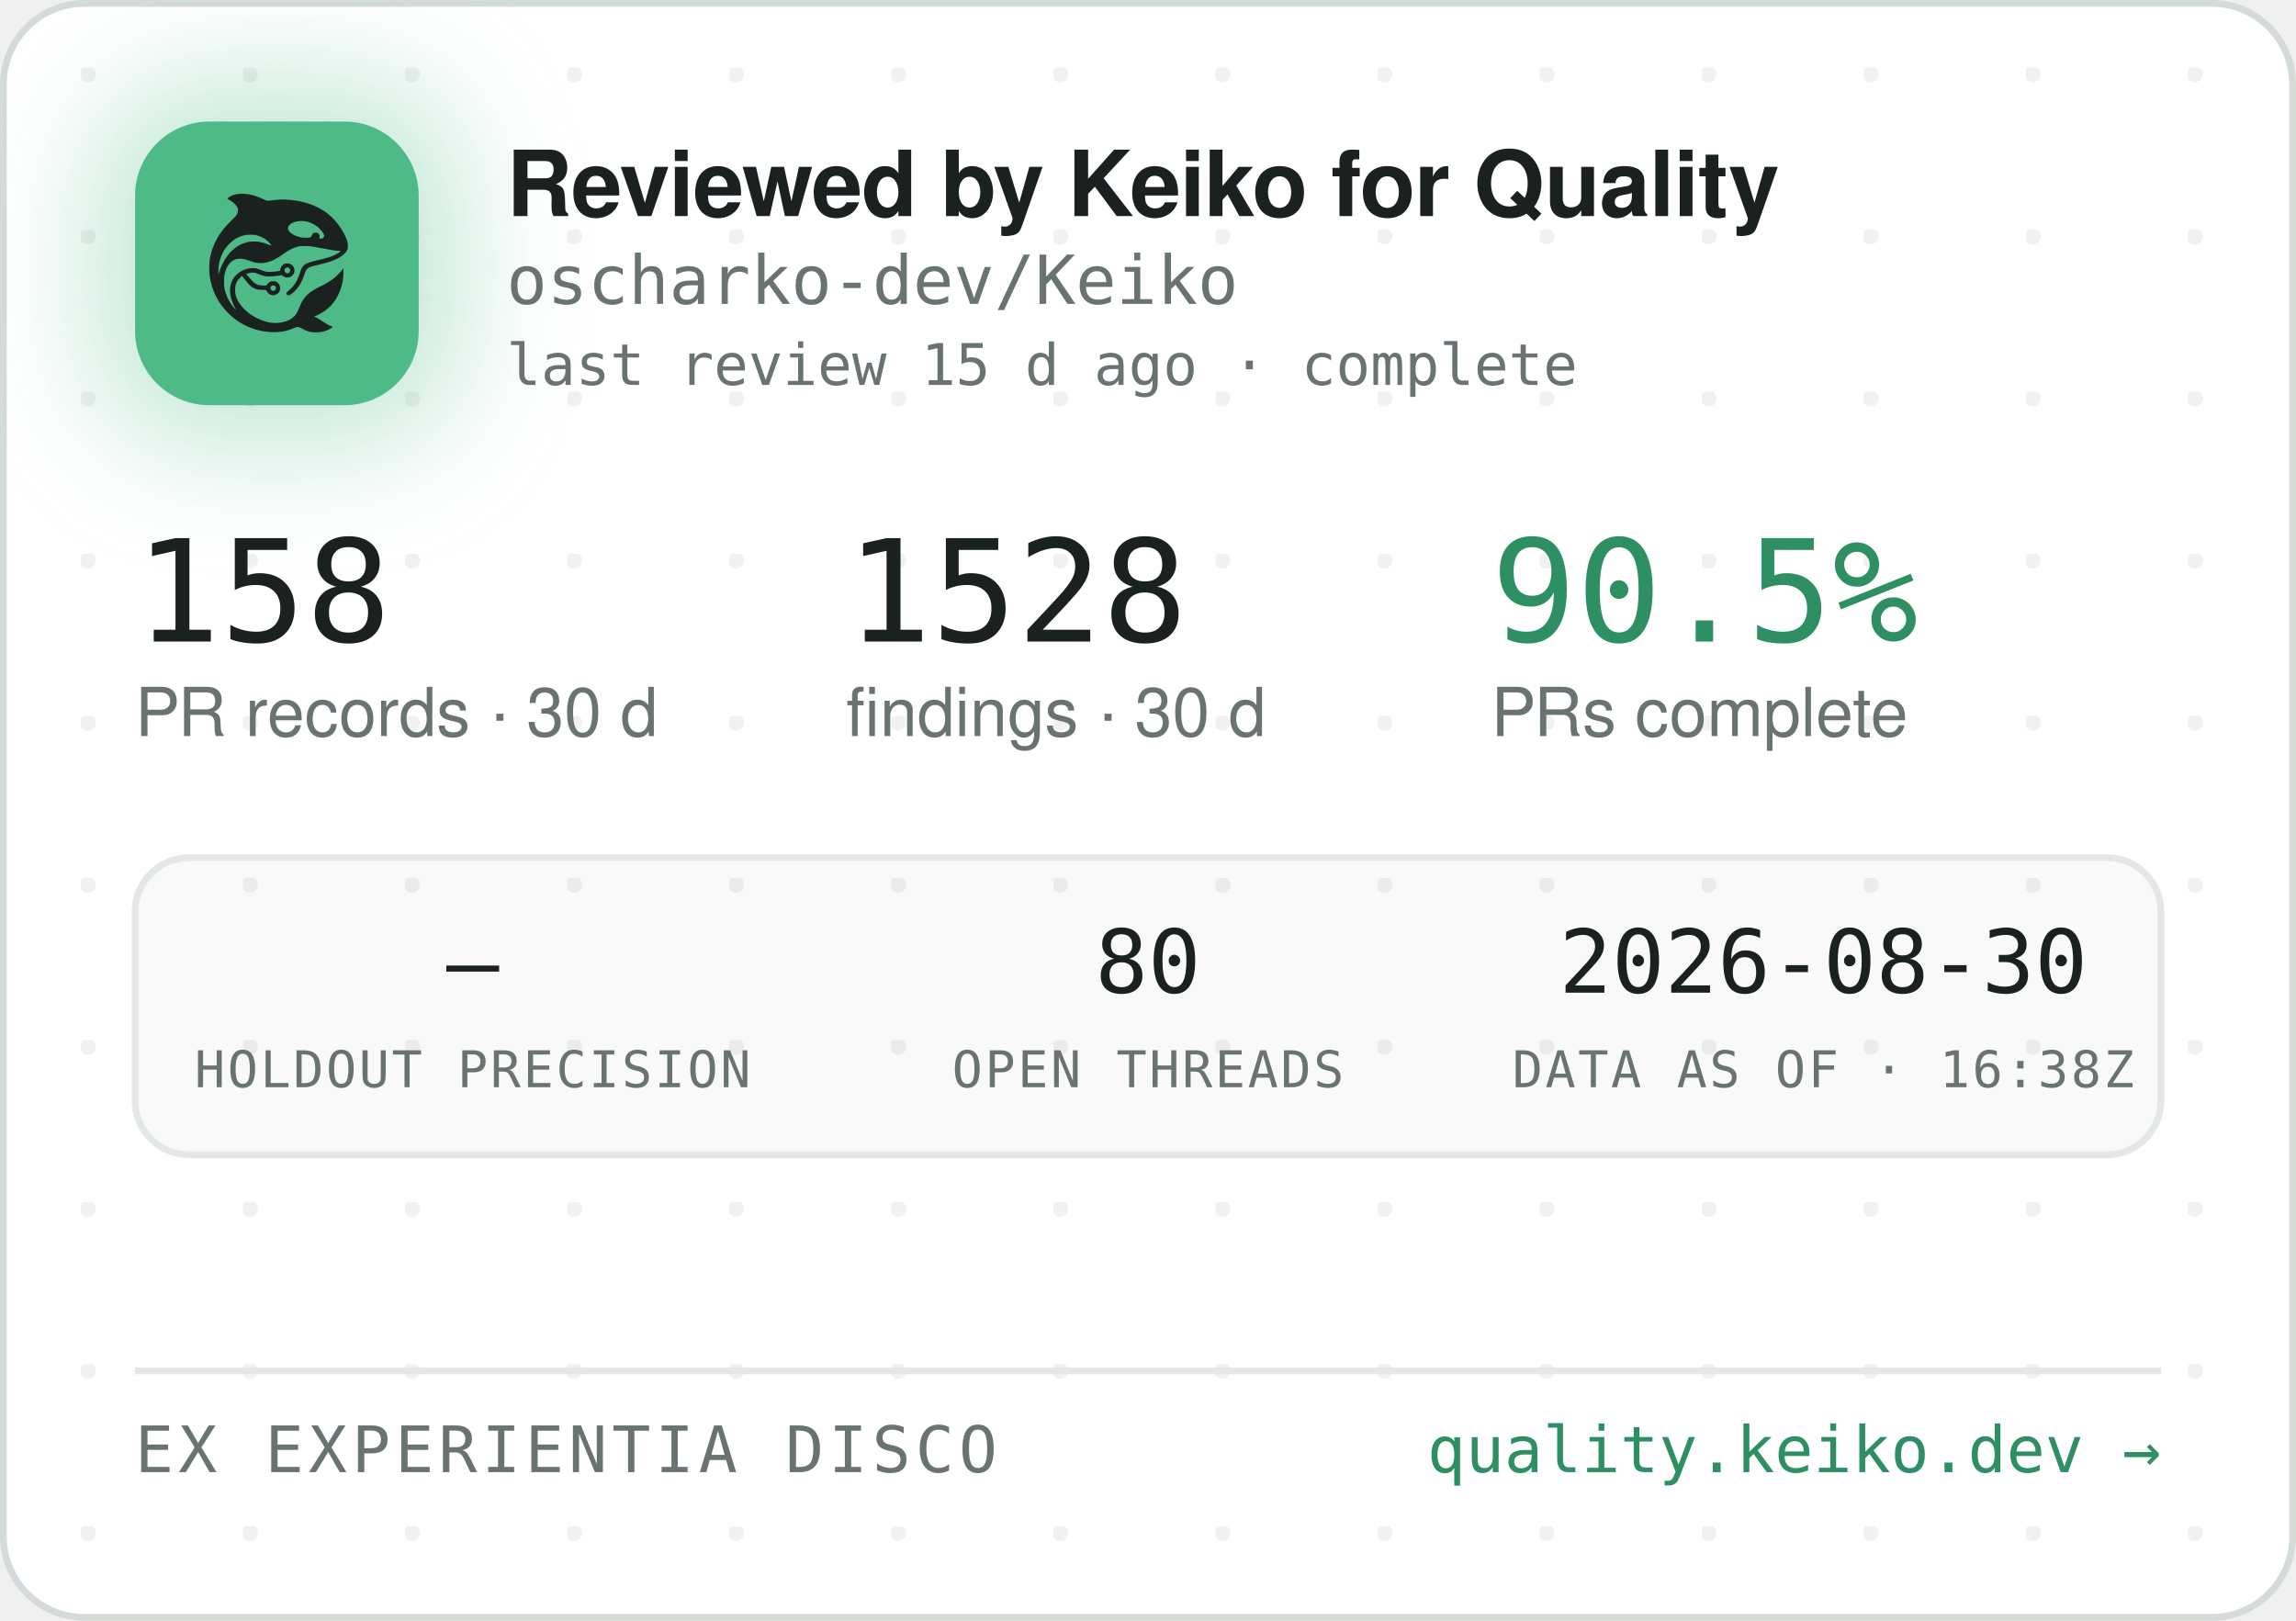
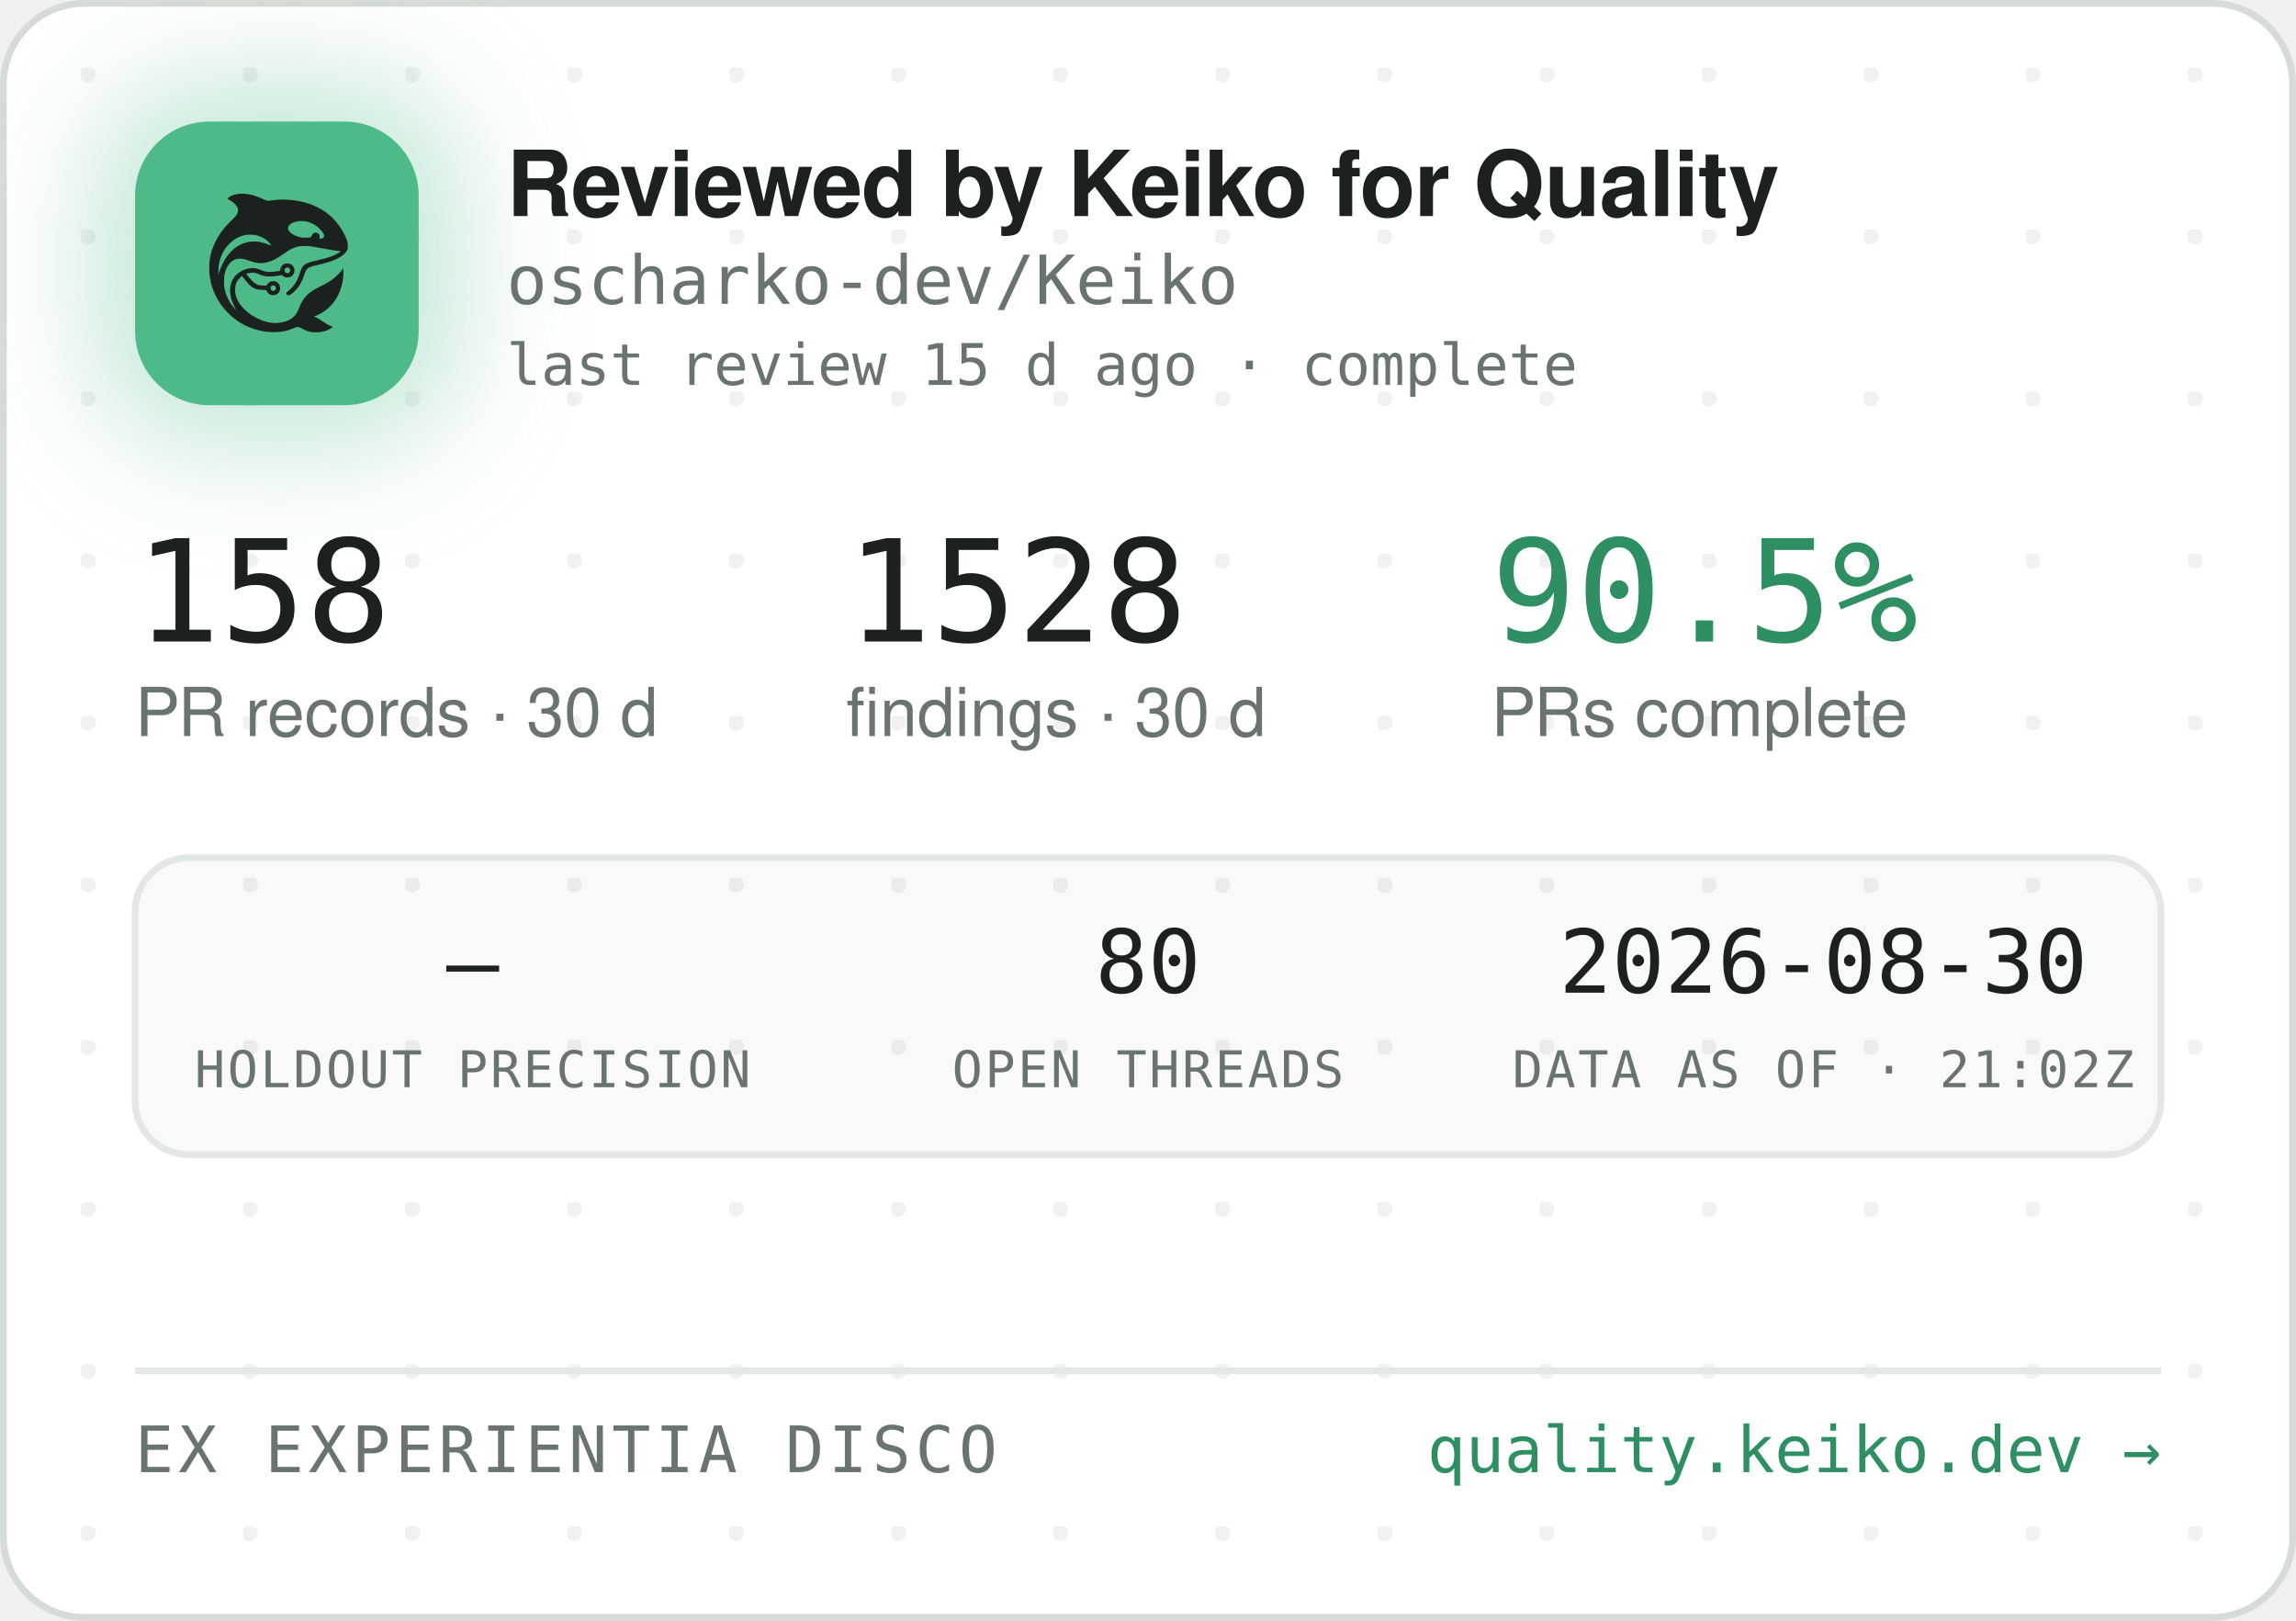
<svg xmlns="http://www.w3.org/2000/svg" width="340" height="240" viewBox="0 0 340 240" role="img" aria-label="Reviewed by Keiko for Quality — oscharko-dev/Keiko">
  <defs>
    <pattern id="dots" width="24" height="24" patternUnits="userSpaceOnUse" x="12" y="10">
      <circle cx="1" cy="1" r="1.2" fill="rgba(27,33,30,0.06)" />
    </pattern>
    <filter id="glow" x="-60%" y="-60%" width="220%" height="220%">
      <feGaussianBlur stdDeviation="9" />
    </filter>
    <clipPath id="card">
      <rect x="0.5" y="0.5" width="339" height="239" rx="12" />
    </clipPath>
  </defs>
  <rect x="0.5" y="0.5" width="339" height="239" rx="12" fill="#FFFFFF" stroke="#D5DBD6" />
  <rect x="0.5" y="0.5" width="339" height="239" rx="12" fill="url(#dots)" />
  <g clip-path="url(#card)">
    <rect x="14" y="12" width="54" height="54" rx="16" fill="rgba(78,186,135,0.35)" filter="url(#glow)" />
    <rect x="20" y="18" width="42" height="42" rx="11" fill="#4EBA87" />
    <g transform="translate(24,22) scale(0.03320312)">
      <g transform="translate(1024 0) scale(-1 1)">
        <g transform="translate(1024, 1024) scale(-0.1, -0.1)" fill="#1B211E" stroke="none">
          <path d="M3465 8223 c-144 -8 -314 -52 -408 -105 -69 -39 -146 -99 -146 -113 0 -5 30 -24 68 -42 146 -70 323 -229 377 -340 25 -49 29 -70 29 -138 -1 -72 -5 -88 -39 -160 -36 -75 -54 -95 -265 -305 -134 -132 -270 -279 -331 -355 -339 -425 -552 -896 -626 -1390 -25 -165 -25 -549 0 -720 92 -645 368 -1196 826 -1655 322 -324 710 -562 1145 -704 389 -126 793 -172 1155 -130 235 27 377 63 579 149 205 87 268 86 423 -7 102 -62 231 -115 335 -138 247 -56 562 -26 794 74 92 40 244 136 232 146 -4 3 -26 12 -48 19 -86 28 -246 116 -385 211 -162 112 -284 182 -357 207 l-48 17 40 15 c185 70 436 223 595 363 438 386 695 1014 678 1663 l-3 120 -50 -70 c-64 -90 -248 -280 -350 -362 -171 -136 -366 -255 -645 -391 -288 -140 -442 -243 -590 -391 -136 -137 -247 -316 -325 -526 -47 -127 -114 -262 -160 -326 -79 -107 -237 -224 -384 -283 -136 -55 -355 -96 -514 -96 -274 0 -548 71 -832 215 -242 123 -375 216 -553 389 -175 171 -287 332 -361 517 -44 114 -63 216 -63 359 0 152 17 233 74 350 35 70 59 102 136 179 l95 94 21 -29 c55 -75 219 -277 277 -338 171 -183 337 -256 582 -256 56 0 126 -3 155 -7 53 -6 54 -7 76 -57 30 -66 97 -128 172 -156 151 -57 318 11 395 160 33 62 34 193 3 261 -30 64 -88 125 -148 157 -44 23 -63 27 -141 27 -78 0 -97 -4 -140 -27 -58 -30 -131 -105 -141 -142 -6 -25 -8 -26 -93 -26 -47 0 -131 5 -186 10 -87 8 -111 15 -182 51 -45 22 -109 66 -143 96 -59 53 -326 361 -319 367 14 11 179 47 241 52 102 9 177 -7 318 -66 158 -66 243 -89 357 -99 157 -12 413 5 582 40 l93 19 44 -39 c59 -52 135 -75 228 -69 117 8 212 72 262 176 23 47 28 71 28 138 0 70 -4 89 -29 138 -55 110 -145 167 -270 174 -65 3 -91 0 -137 -18 -107 -40 -183 -140 -195 -257 l-6 -52 -51 -11 c-104 -23 -285 -41 -411 -42 -149 -1 -211 12 -402 88 -186 74 -256 88 -403 81 -193 -8 -377 -70 -546 -182 -342 -228 -485 -611 -399 -1064 30 -157 119 -388 209 -541 20 -35 35 -64 33 -66 -8 -8 -111 108 -190 214 -154 206 -278 489 -324 737 -28 154 -25 492 6 635 46 216 133 391 256 514 82 82 161 128 271 156 152 39 300 23 529 -57 217 -76 308 -101 410 -114 137 -17 284 -7 426 30 272 70 414 145 809 425 217 153 399 238 610 283 64 14 129 18 265 18 197 0 269 -9 615 -76 461 -89 843 -149 952 -149 41 0 41 0 23 -20 -28 -31 -169 -119 -254 -158 -167 -77 -388 -145 -716 -222 -399 -93 -508 -128 -608 -194 -102 -68 -160 -160 -217 -346 -35 -115 -102 -286 -149 -378 -85 -168 -227 -341 -377 -458 -105 -82 -115 -107 -69 -162 29 -34 65 -44 109 -29 86 29 261 181 371 322 126 162 201 309 295 581 61 176 90 232 145 283 62 57 163 93 470 165 439 104 640 169 863 278 206 100 368 240 434 375 32 67 33 71 33 198 -1 120 -3 138 -34 229 -98 294 -319 655 -573 936 -381 421 -968 723 -1618 834 -448 76 -767 83 -1169 25 -80 -12 -165 -19 -190 -17 -26 3 -90 26 -146 53 -343 162 -576 233 -842 255 -114 9 -141 10 -248 3z m2926 -1227 c164 -27 346 -102 485 -202 181 -129 354 -348 354 -448 0 -64 -75 -126 -154 -126 -60 0 -63 4 -52 70 8 50 7 65 -9 100 -29 64 -74 93 -151 98 -54 4 -70 1 -107 -21 -42 -25 -61 -52 -91 -129 -25 -64 -55 -73 -246 -73 -121 0 -187 5 -248 18 -318 70 -556 242 -556 402 0 218 388 374 775 311z m-2249 -611 c119 -21 208 -50 321 -106 114 -56 177 -100 266 -184 67 -63 157 -173 148 -181 -2 -3 -61 18 -130 45 -131 52 -298 100 -427 122 -113 20 -367 17 -470 -4 -502 -106 -885 -433 -1160 -992 -70 -142 -160 -379 -160 -424 0 -9 -5 -23 -11 -31 -13 -19 -5 316 10 410 80 482 295 846 661 1117 145 107 350 197 522 228 100 18 326 18 430 0z m1485 -1456 c95 -36 119 -159 42 -223 -78 -66 -209 -1 -209 104 0 60 33 100 99 121 36 10 36 10 68 -2z m-591 -822 c29 -26 37 -42 40 -77 6 -54 -9 -86 -55 -117 -41 -28 -70 -29 -119 -4 -44 22 -62 55 -62 112 0 51 13 75 53 99 50 31 101 26 143 -13z" />
        </g>
      </g>
    </g>
    <text x="75" y="32" font-family="-apple-system,'Segoe UI',Helvetica,Arial,sans-serif" font-size="13.5" font-weight="650" letter-spacing="-0.14" fill="#1B211E">Reviewed by Keiko for Quality</text>
    <text x="75" y="45" font-family="'JetBrains Mono',SFMono-Regular,Consolas,Menlo,monospace" font-size="10" fill="#6A746E">oscharko-dev/Keiko</text>
    <text x="75" y="57" font-family="'JetBrains Mono',SFMono-Regular,Consolas,Menlo,monospace" font-size="8.5" fill="#6A746E">last review 15 d ago · complete</text>
    <text x="20" y="95" font-family="'JetBrains Mono',SFMono-Regular,Consolas,Menlo,monospace" font-size="21" fill="#1B211E">158</text>
    <text x="20" y="109" font-family="-apple-system,'Segoe UI',Helvetica,Arial,sans-serif" font-size="10" fill="#6A746E">PR records · 30 d</text>
    <text x="125.3" y="95" font-family="'JetBrains Mono',SFMono-Regular,Consolas,Menlo,monospace" font-size="21" fill="#1B211E">1528</text>
    <text x="125.3" y="109" font-family="-apple-system,'Segoe UI',Helvetica,Arial,sans-serif" font-size="10" fill="#6A746E">findings · 30 d</text>
    <text x="220.8" y="95" font-family="'JetBrains Mono',SFMono-Regular,Consolas,Menlo,monospace" font-size="21" fill="#2E8F63">90.5%</text>
    <text x="220.8" y="109" font-family="-apple-system,'Segoe UI',Helvetica,Arial,sans-serif" font-size="10" fill="#6A746E">PRs complete</text>
    <rect x="20" y="127" width="300" height="44" rx="8" fill="rgba(27,33,30,0.025)" stroke="#E3E8E4" />
    <text x="70" y="147" text-anchor="middle" font-family="'JetBrains Mono',SFMono-Regular,Consolas,Menlo,monospace" font-size="13" fill="#1B211E">—</text>
    <text x="70" y="161" text-anchor="middle" font-family="'JetBrains Mono',SFMono-Regular,Consolas,Menlo,monospace" font-size="7.5" letter-spacing="0.35" fill="#6A746E">HOLDOUT PRECISION</text>
    <text x="170" y="147" text-anchor="middle" font-family="'JetBrains Mono',SFMono-Regular,Consolas,Menlo,monospace" font-size="13" fill="#1B211E">80</text>
    <text x="170" y="161" text-anchor="middle" font-family="'JetBrains Mono',SFMono-Regular,Consolas,Menlo,monospace" font-size="7.5" letter-spacing="0.35" fill="#6A746E">OPEN THREADS</text>
    <text x="270" y="147" text-anchor="middle" font-family="'JetBrains Mono',SFMono-Regular,Consolas,Menlo,monospace" font-size="13" fill="#1B211E">2026-08-30</text>
-     <text x="270" y="161" text-anchor="middle" font-family="'JetBrains Mono',SFMono-Regular,Consolas,Menlo,monospace" font-size="7.5" letter-spacing="0.35" fill="#6A746E">DATA AS OF · 16:38Z</text>
+     <text x="270" y="161" text-anchor="middle" font-family="'JetBrains Mono',SFMono-Regular,Consolas,Menlo,monospace" font-size="7.5" letter-spacing="0.35" fill="#6A746E">DATA AS OF · 21:02Z</text>
    <line x1="20" y1="203" x2="320" y2="203" stroke="#E3E8E4" />
    <text x="20" y="218" font-family="'JetBrains Mono',SFMono-Regular,Consolas,Menlo,monospace" font-size="9.5" letter-spacing="0.7" fill="#6A746E">EX EXPERIENTIA DISCO</text>
    <text x="320" y="218" text-anchor="end" font-family="'JetBrains Mono',SFMono-Regular,Consolas,Menlo,monospace" font-size="9.5" fill="#2E8F63">quality.keiko.dev →</text>
  </g>
</svg>
